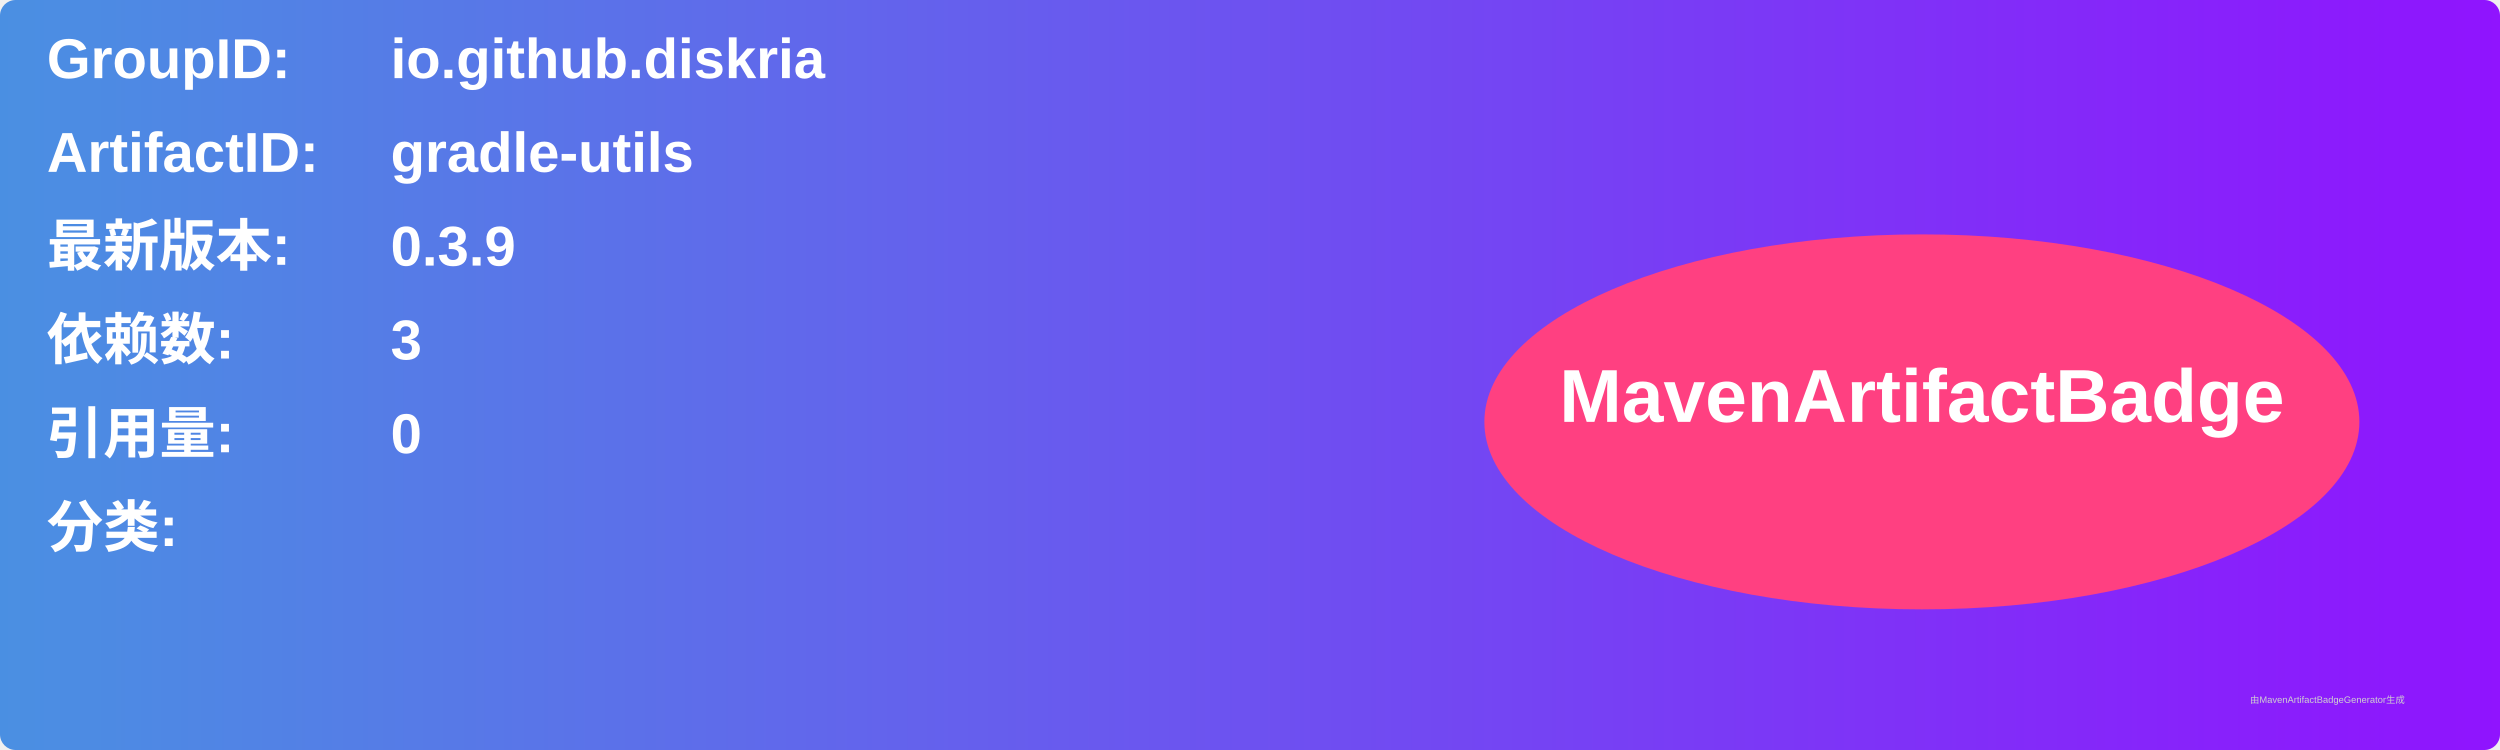
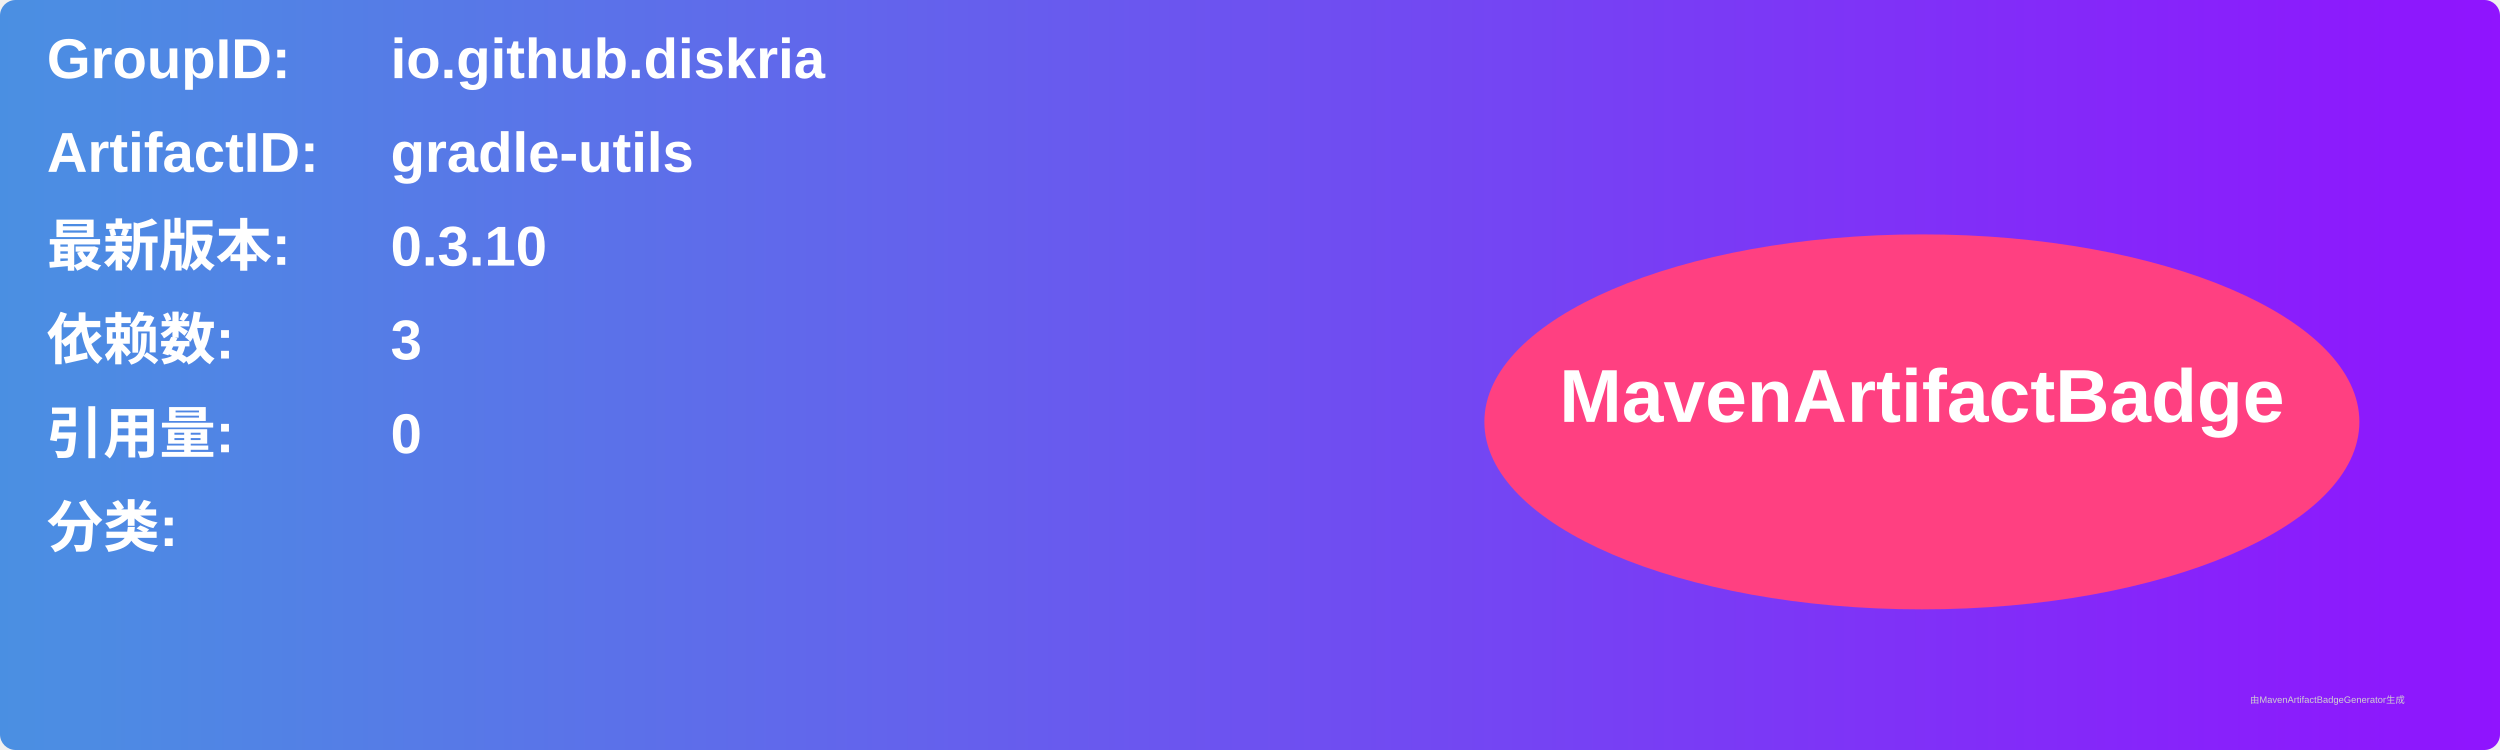
<svg xmlns="http://www.w3.org/2000/svg" width="800" height="240" viewBox="0 0 800 240">
  <linearGradient id="grad" x1="0%" y1="0%" x2="100%" y2="0%">
    <stop offset="0%" stop-color="#4a90e2" />
    <stop offset="100%" stop-color="#9013fe" />
  </linearGradient>
  <rect width="100%" height="100%" rx="5" ry="5" fill="url(#grad)" />
  <g transform="translate(15, 15)">
    <text x="0" y="10" font-family="Arial" font-size="18" fill="white" font-weight="bold" width="260">GroupID:</text>
    <text x="110" y="10" font-family="Arial" font-size="18" fill="white" font-weight="bold" width="460">io.github.diskria</text>
    <text x="0" y="40" font-family="Arial" font-size="18" fill="white" font-weight="bold" width="260">ArtifactID:</text>
    <text x="110" y="40" font-family="Arial" font-size="18" fill="white" font-weight="bold" width="460">gradle-utils</text>
    <text x="0" y="70" font-family="Arial" font-size="18" fill="white" font-weight="bold">最新版本:</text>
    <text x="110" y="70" font-family="Arial" font-size="18" fill="white" font-weight="bold">
-       <tspan font-weight="bold">0.3.9</tspan>
+       <tspan font-weight="bold">0.3.10</tspan>
    </text>
    <text x="0" y="100" font-family="Arial" font-size="18" fill="white" font-weight="bold">依赖数: </text>
    <text x="110" y="100" font-family="Arial" font-size="18" fill="white">
      <tspan font-weight="bold">3</tspan>
    </text>
    <text x="0" y="130" font-family="Arial" font-size="18" fill="white" font-weight="bold">引用量: </text>
    <text x="110" y="130" font-family="Arial" font-size="18" fill="white">
      <tspan font-weight="bold">0</tspan>
    </text>
    <text x="0" y="160" font-family="Arial" font-size="18" fill="white" font-weight="bold">分类:</text>
    <text x="10" y="190" font-family="Arial" font-size="10" fill="white">
      <tspan font-weight="bold" />
    </text>
    <ellipse cx="600" cy="120" rx="140" ry="60" fill="#ff4081" />
    <text x="600" y="120" text-anchor="middle" font-family="Arial" font-size="24" fill="white" font-weight="bold">MavenArtifactBadge</text>
  </g>
  <text x="720" y="225" font-family="Arial" font-size="3" fill="#d0d0d0">由MavenArtifactBadgeGenerator生成</text>
</svg>
